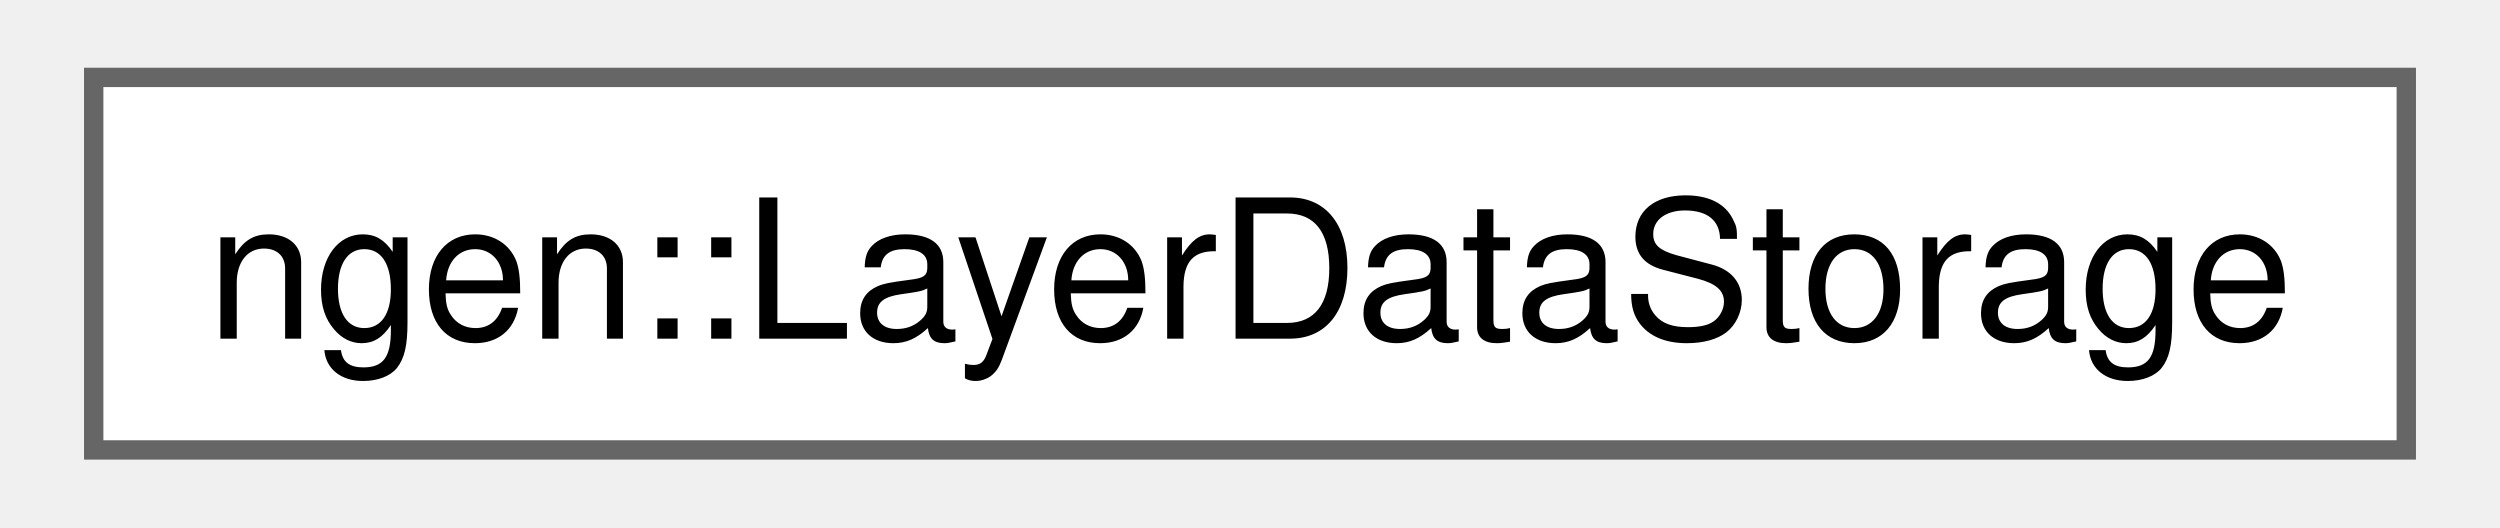
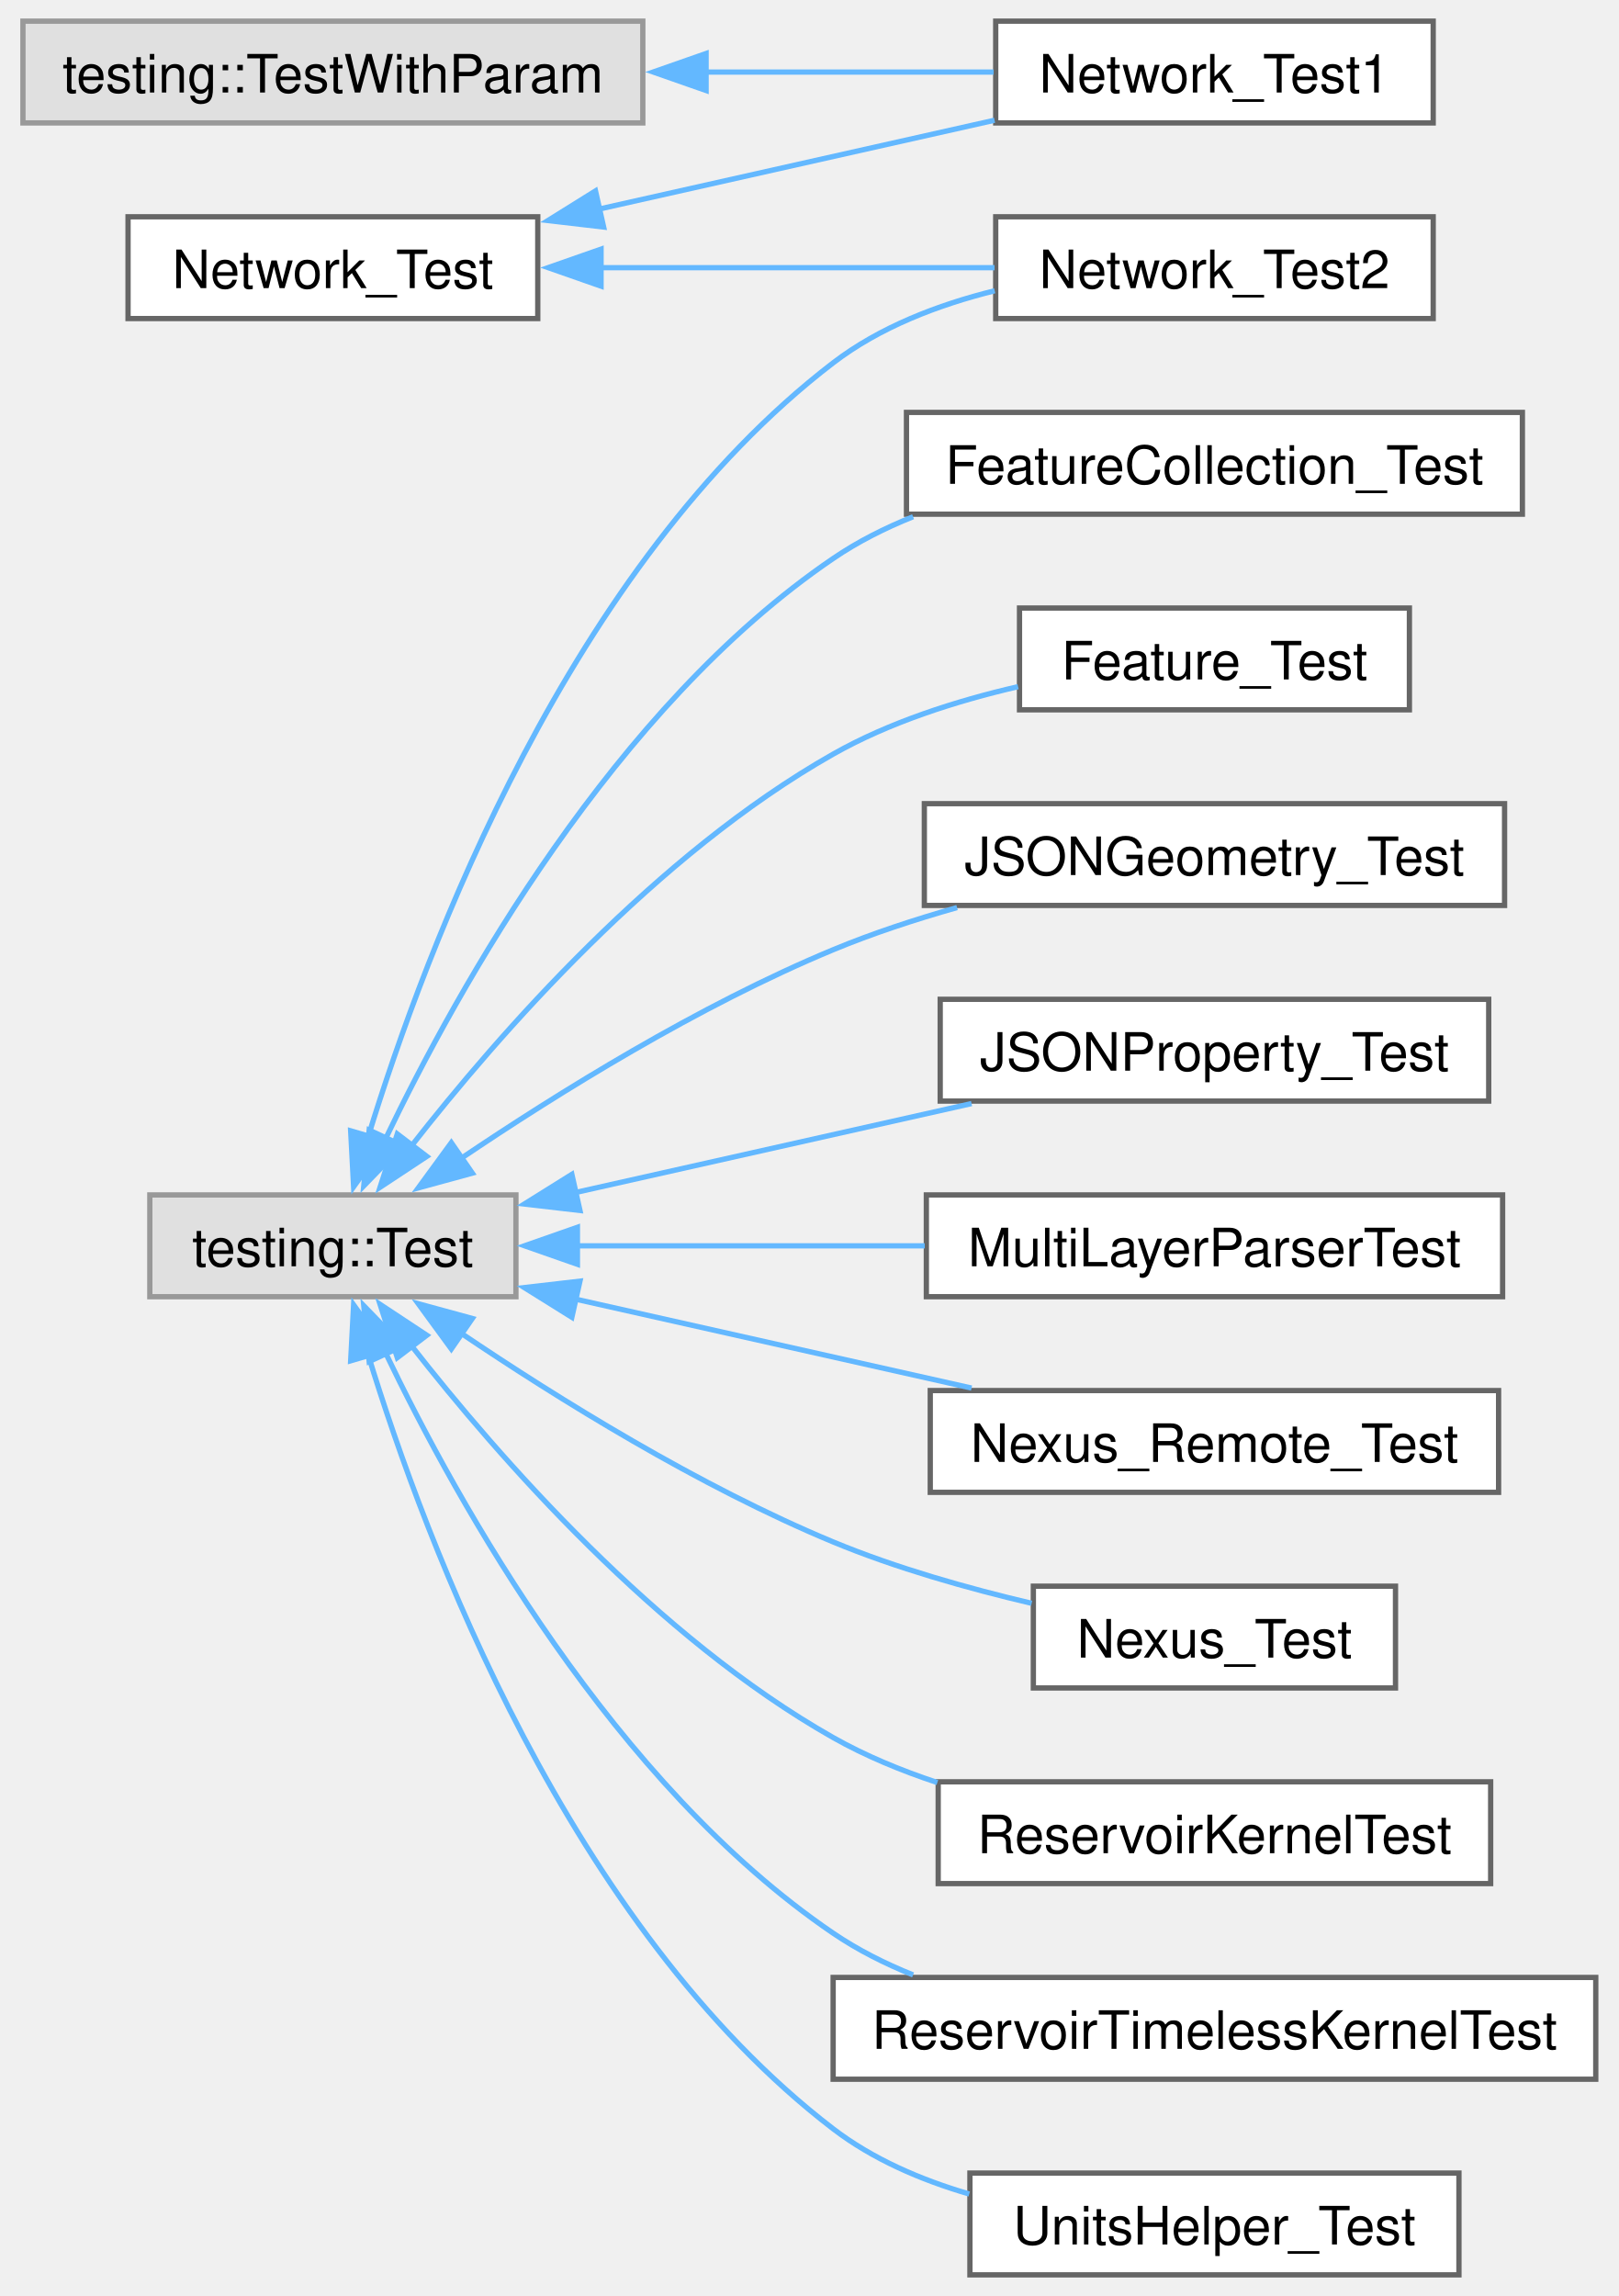
- <svg xmlns="http://www.w3.org/2000/svg" xmlns:xlink="http://www.w3.org/1999/xlink" width="128pt" height="27pt" viewBox="0.00 0.00 127.50 27.25">
-   <g id="graph0" class="graph" transform="scale(1 1) rotate(0) translate(4 23.25)">
+ <svg xmlns="http://www.w3.org/2000/svg" xmlns:xlink="http://www.w3.org/1999/xlink" width="306pt" height="434pt" viewBox="0.00 0.00 305.50 434.25">
+   <g id="graph0" class="graph" transform="scale(1 1) rotate(0) translate(4 430.25)">
    <g id="Node000000" class="node">
      <g id="a_Node000000">
-         <a xlink:href="classngen_1_1_layer_data_storage.html" target="_top" xlink:title="A class to hold and manage layer metadata for the system.">
-           <polygon fill="white" stroke="#666666" points="119.5,-19.25 0,-19.25 0,0 119.5,0 119.5,-19.25" />
-           <text text-anchor="middle" x="59.75" y="-5.75" font-family="Helvetica,sans-Serif" font-size="10.00">ngen::LayerDataStorage</text>
+         <a xlink:href="class_network___test.html" target="_top" xlink:title=" ">
+           <polygon fill="white" stroke="#666666" points="97.38,-389.25 19.88,-389.25 19.88,-370 97.38,-370 97.38,-389.25" />
+           <text text-anchor="middle" x="58.62" y="-375.75" font-family="Helvetica,sans-Serif" font-size="10.00">Network_Test</text>
+         </a>
+       </g>
+     </g>
+     <g id="Node000001" class="node">
+       <g id="a_Node000001">
+         <a xlink:href="class_network___test1.html" target="_top" xlink:title=" ">
+           <polygon fill="white" stroke="#666666" points="266.75,-426.25 184,-426.25 184,-407 266.75,-407 266.75,-426.25" />
+           <text text-anchor="middle" x="225.38" y="-412.75" font-family="Helvetica,sans-Serif" font-size="10.00">Network_Test1</text>
+         </a>
+       </g>
+     </g>
+     <g id="edge65_Node000000_Node000001" class="edge">
+       <g id="a_edge65_Node000000_Node000001">
+         <a xlink:title=" ">
+           <path fill="none" stroke="#63b8ff" d="M108.82,-390.67C132.73,-396.04 161.13,-402.42 183.78,-407.51" />
+           <polygon fill="#63b8ff" stroke="#63b8ff" points="109.84,-387.31 99.31,-388.54 108.3,-394.14 109.84,-387.31" />
+         </a>
+       </g>
+     </g>
+     <g id="Node000003" class="node">
+       <g id="a_Node000003">
+         <a xlink:href="class_network___test2.html" target="_top" xlink:title=" ">
+           <polygon fill="white" stroke="#666666" points="266.75,-389.25 184,-389.25 184,-370 266.75,-370 266.75,-389.25" />
+           <text text-anchor="middle" x="225.38" y="-375.75" font-family="Helvetica,sans-Serif" font-size="10.00">Network_Test2</text>
+         </a>
+       </g>
+     </g>
+     <g id="edge66_Node000000_Node000003" class="edge">
+       <g id="a_edge66_Node000000_Node000003">
+         <a xlink:title=" ">
+           <path fill="none" stroke="#63b8ff" d="M109.14,-379.62C132.99,-379.62 161.23,-379.62 183.78,-379.62" />
+           <polygon fill="#63b8ff" stroke="#63b8ff" points="109.35,-376.13 99.35,-379.63 109.35,-383.13 109.35,-376.13" />
+         </a>
+       </g>
+     </g>
+     <g id="Node000004" class="node">
+       <g id="a_Node000004">
+         <a xlink:title=" ">
+           <polygon fill="#e0e0e0" stroke="#999999" points="93.25,-204.25 24,-204.25 24,-185 93.25,-185 93.25,-204.25" />
+           <text text-anchor="middle" x="58.62" y="-190.75" font-family="Helvetica,sans-Serif" font-size="10.00">testing::Test</text>
+         </a>
+       </g>
+     </g>
+     <g id="edge72_Node000004_Node000003" class="edge">
+       <g id="a_edge72_Node000004_Node000003">
+         <a xlink:title=" ">
+           <path fill="none" stroke="#63b8ff" d="M65.3,-215.25C76.19,-250.79 103.45,-323.47 153.25,-361.62 162.05,-368.37 173.08,-372.6 183.81,-375.26" />
+           <polygon fill="#63b8ff" stroke="#63b8ff" points="68.71,-214.41 62.55,-205.79 61.99,-216.37 68.71,-214.41" />
+         </a>
+       </g>
+     </g>
+     <g id="Node000005" class="node">
+       <g id="a_Node000005">
+         <a xlink:href="class_feature_collection___test.html" target="_top" xlink:title=" ">
+           <polygon fill="white" stroke="#666666" points="283.62,-352.25 167.12,-352.25 167.12,-333 283.62,-333 283.62,-352.25" />
+           <text text-anchor="middle" x="225.38" y="-338.75" font-family="Helvetica,sans-Serif" font-size="10.00">FeatureCollection_Test</text>
+         </a>
+       </g>
+     </g>
+     <g id="edge67_Node000004_Node000005" class="edge">
+       <g id="a_edge67_Node000004_Node000005">
+         <a xlink:title=" ">
+           <path fill="none" stroke="#63b8ff" d="M68.51,-214.71C82.35,-243.58 111.83,-296.46 153.25,-324.62 157.88,-327.78 163.03,-330.38 168.37,-332.52" />
+           <polygon fill="#63b8ff" stroke="#63b8ff" points="71.84,-213.57 64.47,-205.96 65.49,-216.51 71.84,-213.57" />
+         </a>
+       </g>
+     </g>
+     <g id="Node000006" class="node">
+       <g id="a_Node000006">
+         <a xlink:href="class_feature___test.html" target="_top" xlink:title=" ">
+           <polygon fill="white" stroke="#666666" points="262.25,-315.25 188.5,-315.25 188.5,-296 262.25,-296 262.25,-315.25" />
+           <text text-anchor="middle" x="225.38" y="-301.75" font-family="Helvetica,sans-Serif" font-size="10.00">Feature_Test</text>
+         </a>
+       </g>
+     </g>
+     <g id="edge68_Node000004_Node000006" class="edge">
+       <g id="a_edge68_Node000004_Node000006">
+         <a xlink:title=" ">
+           <path fill="none" stroke="#63b8ff" d="M73.49,-213.52C90.09,-234.75 119.86,-268.73 153.25,-287.62 163.89,-293.65 176.55,-297.68 188.23,-300.38" />
+           <polygon fill="#63b8ff" stroke="#63b8ff" points="76.39,-211.54 67.55,-205.7 70.81,-215.78 76.39,-211.54" />
+         </a>
+       </g>
+     </g>
+     <g id="Node000007" class="node">
+       <g id="a_Node000007">
+         <a xlink:href="class_j_s_o_n_geometry___test.html" target="_top" xlink:title=" ">
+           <polygon fill="white" stroke="#666666" points="280.25,-278.25 170.5,-278.25 170.5,-259 280.25,-259 280.25,-278.25" />
+           <text text-anchor="middle" x="225.38" y="-264.75" font-family="Helvetica,sans-Serif" font-size="10.00">JSONGeometry_Test</text>
+         </a>
+       </g>
+     </g>
+     <g id="edge69_Node000004_Node000007" class="edge">
+       <g id="a_edge69_Node000004_Node000007">
+         <a xlink:title=" ">
+           <path fill="none" stroke="#63b8ff" d="M82.81,-211.11C101.17,-223.5 127.86,-240.09 153.25,-250.62 160.66,-253.7 168.73,-256.35 176.69,-258.6" />
+           <polygon fill="#63b8ff" stroke="#63b8ff" points="85,-208.37 74.78,-205.58 81.03,-214.13 85,-208.37" />
+         </a>
+       </g>
+     </g>
+     <g id="Node000008" class="node">
+       <g id="a_Node000008">
+         <a xlink:href="class_j_s_o_n_property___test.html" target="_top" xlink:title=" ">
+           <polygon fill="white" stroke="#666666" points="277.25,-241.25 173.5,-241.25 173.5,-222 277.25,-222 277.25,-241.25" />
+           <text text-anchor="middle" x="225.38" y="-227.75" font-family="Helvetica,sans-Serif" font-size="10.00">JSONProperty_Test</text>
+         </a>
+       </g>
+     </g>
+     <g id="edge70_Node000004_Node000008" class="edge">
+       <g id="a_edge70_Node000004_Node000008">
+         <a xlink:title=" ">
+           <path fill="none" stroke="#63b8ff" d="M104.35,-204.67C127.66,-209.9 156.09,-216.29 179.43,-221.53" />
+           <polygon fill="#63b8ff" stroke="#63b8ff" points="105.36,-201.31 94.84,-202.53 103.83,-208.14 105.36,-201.31" />
+         </a>
+       </g>
+     </g>
+     <g id="Node000009" class="node">
+       <g id="a_Node000009">
+         <a xlink:href="class_multi_layer_parser_test.html" target="_top" xlink:title=" ">
+           <polygon fill="white" stroke="#666666" points="279.88,-204.25 170.88,-204.25 170.88,-185 279.88,-185 279.88,-204.25" />
+           <text text-anchor="middle" x="225.38" y="-190.75" font-family="Helvetica,sans-Serif" font-size="10.00">MultiLayerParserTest</text>
+         </a>
+       </g>
+     </g>
+     <g id="edge71_Node000004_Node000009" class="edge">
+       <g id="a_edge71_Node000004_Node000009">
+         <a xlink:title=" ">
+           <path fill="none" stroke="#63b8ff" d="M104.84,-194.62C125.17,-194.62 149.32,-194.62 170.58,-194.62" />
+           <polygon fill="#63b8ff" stroke="#63b8ff" points="104.88,-191.13 94.88,-194.63 104.88,-198.13 104.88,-191.13" />
+         </a>
+       </g>
+     </g>
+     <g id="Node000010" class="node">
+       <g id="a_Node000010">
+         <a xlink:href="class_nexus___remote___test.html" target="_top" xlink:title=" ">
+           <polygon fill="white" stroke="#666666" points="279.12,-167.25 171.62,-167.25 171.62,-148 279.12,-148 279.12,-167.25" />
+           <text text-anchor="middle" x="225.38" y="-153.75" font-family="Helvetica,sans-Serif" font-size="10.00">Nexus_Remote_Test</text>
+         </a>
+       </g>
+     </g>
+     <g id="edge73_Node000004_Node000010" class="edge">
+       <g id="a_edge73_Node000004_Node000010">
+         <a xlink:title=" ">
+           <path fill="none" stroke="#63b8ff" d="M104.35,-184.58C127.66,-179.35 156.09,-172.96 179.43,-167.72" />
+           <polygon fill="#63b8ff" stroke="#63b8ff" points="103.83,-181.11 94.84,-186.72 105.36,-187.94 103.83,-181.11" />
+         </a>
+       </g>
+     </g>
+     <g id="Node000011" class="node">
+       <g id="a_Node000011">
+         <a xlink:href="class_nexus___test.html" target="_top" xlink:title=" ">
+           <polygon fill="white" stroke="#666666" points="259.62,-130.25 191.12,-130.25 191.12,-111 259.62,-111 259.62,-130.25" />
+           <text text-anchor="middle" x="225.38" y="-116.75" font-family="Helvetica,sans-Serif" font-size="10.00">Nexus_Test</text>
+         </a>
+       </g>
+     </g>
+     <g id="edge74_Node000004_Node000011" class="edge">
+       <g id="a_edge74_Node000004_Node000011">
+         <a xlink:title=" ">
+           <path fill="none" stroke="#63b8ff" d="M82.81,-178.14C101.17,-165.75 127.86,-149.16 153.25,-138.62 165.13,-133.69 178.71,-129.85 190.79,-127.01" />
+           <polygon fill="#63b8ff" stroke="#63b8ff" points="81.03,-175.12 74.78,-183.67 85,-180.88 81.03,-175.12" />
+         </a>
+       </g>
+     </g>
+     <g id="Node000012" class="node">
+       <g id="a_Node000012">
+         <a xlink:href="class_reservoir_kernel_test.html" target="_top" xlink:title=" ">
+           <polygon fill="white" stroke="#666666" points="277.62,-93.25 173.12,-93.25 173.12,-74 277.62,-74 277.62,-93.25" />
+           <text text-anchor="middle" x="225.38" y="-79.75" font-family="Helvetica,sans-Serif" font-size="10.00">ReservoirKernelTest</text>
+         </a>
+       </g>
+     </g>
+     <g id="edge75_Node000004_Node000012" class="edge">
+       <g id="a_edge75_Node000004_Node000012">
+         <a xlink:title=" ">
+           <path fill="none" stroke="#63b8ff" d="M73.49,-175.73C90.09,-154.5 119.86,-120.52 153.25,-101.62 159.35,-98.17 166.11,-95.38 172.96,-93.11" />
+           <polygon fill="#63b8ff" stroke="#63b8ff" points="70.81,-173.47 67.55,-183.55 76.39,-177.71 70.81,-173.47" />
+         </a>
+       </g>
+     </g>
+     <g id="Node000013" class="node">
+       <g id="a_Node000013">
+         <a xlink:href="class_reservoir_timeless_kernel_test.html" target="_top" xlink:title=" ">
+           <polygon fill="white" stroke="#666666" points="297.5,-56.25 153.25,-56.25 153.25,-37 297.5,-37 297.5,-56.25" />
+           <text text-anchor="middle" x="225.38" y="-42.75" font-family="Helvetica,sans-Serif" font-size="10.00">ReservoirTimelessKernelTest</text>
+         </a>
+       </g>
+     </g>
+     <g id="edge76_Node000004_Node000013" class="edge">
+       <g id="a_edge76_Node000004_Node000013">
+         <a xlink:title=" ">
+           <path fill="none" stroke="#63b8ff" d="M68.51,-174.54C82.35,-145.67 111.83,-92.79 153.25,-64.62 157.88,-61.47 163.03,-58.87 168.37,-56.73" />
+           <polygon fill="#63b8ff" stroke="#63b8ff" points="65.49,-172.74 64.47,-183.29 71.84,-175.68 65.49,-172.74" />
+         </a>
+       </g>
+     </g>
+     <g id="Node000014" class="node">
+       <g id="a_Node000014">
+         <a xlink:href="class_units_helper___test.html" target="_top" xlink:title=" ">
+           <polygon fill="white" stroke="#666666" points="271.62,-19.25 179.12,-19.25 179.12,0 271.62,0 271.62,-19.25" />
+           <text text-anchor="middle" x="225.38" y="-5.75" font-family="Helvetica,sans-Serif" font-size="10.00">UnitsHelper_Test</text>
+         </a>
+       </g>
+     </g>
+     <g id="edge77_Node000004_Node000014" class="edge">
+       <g id="a_edge77_Node000004_Node000014">
+         <a xlink:title=" ">
+           <path fill="none" stroke="#63b8ff" d="M65.3,-174C76.19,-138.46 103.45,-65.78 153.25,-27.62 160.73,-21.89 169.83,-17.97 178.99,-15.29" />
+           <polygon fill="#63b8ff" stroke="#63b8ff" points="61.99,-172.88 62.55,-183.46 68.71,-174.84 61.99,-172.88" />
+         </a>
+       </g>
+     </g>
+     <g id="Node000002" class="node">
+       <g id="a_Node000002">
+         <a xlink:title=" ">
+           <polygon fill="#e0e0e0" stroke="#999999" points="117.25,-426.25 0,-426.25 0,-407 117.25,-407 117.25,-426.25" />
+           <text text-anchor="middle" x="58.62" y="-412.75" font-family="Helvetica,sans-Serif" font-size="10.00">testing::TestWithParam</text>
+         </a>
+       </g>
+     </g>
+     <g id="edge78_Node000002_Node000001" class="edge">
+       <g id="a_edge78_Node000002_Node000001">
+         <a xlink:title=" ">
+           <path fill="none" stroke="#63b8ff" d="M129.12,-416.62C147.69,-416.62 167.15,-416.62 183.61,-416.62" />
+           <polygon fill="#63b8ff" stroke="#63b8ff" points="129.22,-413.13 119.22,-416.63 129.22,-420.13 129.22,-413.13" />
        </a>
      </g>
    </g>
  </g>
</svg>
